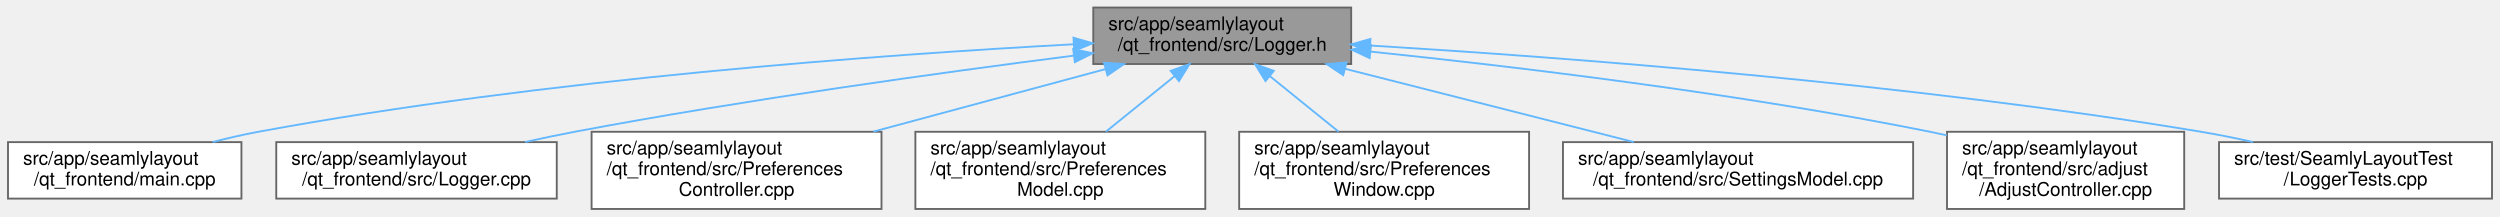
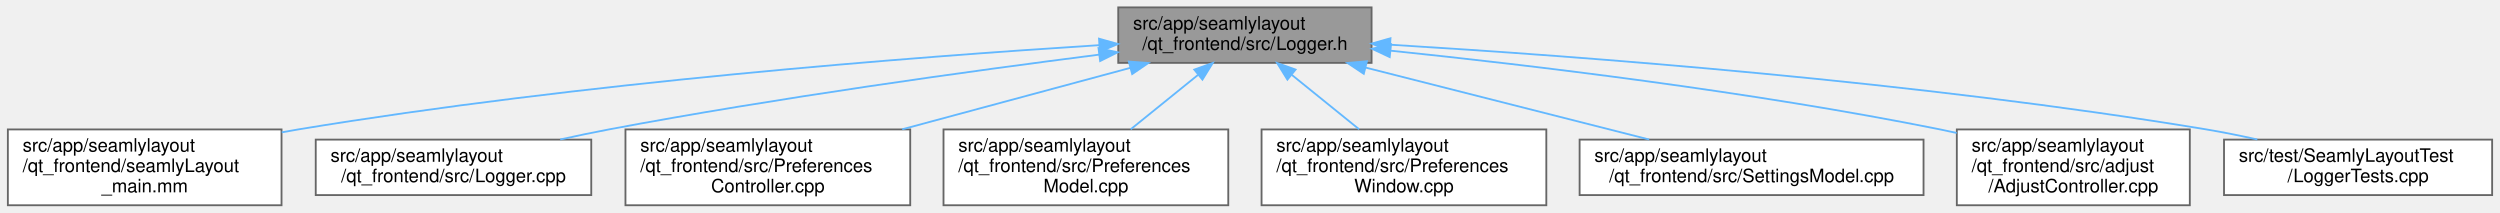
- <svg xmlns="http://www.w3.org/2000/svg" xmlns:xlink="http://www.w3.org/1999/xlink" width="1328pt" height="115pt" viewBox="0.00 0.00 1327.50 115.00">
+ <svg xmlns="http://www.w3.org/2000/svg" xmlns:xlink="http://www.w3.org/1999/xlink" width="1352pt" height="115pt" viewBox="0.00 0.00 1351.50 115.00">
  <g id="graph0" class="graph" transform="scale(1 1) rotate(0) translate(4 111)">
    <g id="node1" class="node">
      <g id="a_node1">
        <a xlink:title=" ">
-           <polygon fill="#999999" stroke="#666666" points="713.5,-107 576.5,-107 576.5,-77 713.5,-77 713.5,-107" />
-           <text text-anchor="start" x="584.5" y="-95" font-family="Helvetica,sans-Serif" font-size="10.00">src/app/seamlylayout</text>
-           <text text-anchor="middle" x="645" y="-84" font-family="Helvetica,sans-Serif" font-size="10.00">/qt_frontend/src/Logger.h</text>
+           <polygon fill="#999999" stroke="#666666" points="737.5,-107 600.5,-107 600.5,-77 737.5,-77 737.5,-107" />
+           <text text-anchor="start" x="608.5" y="-95" font-family="Helvetica,sans-Serif" font-size="10.00">src/app/seamlylayout</text>
+           <text text-anchor="middle" x="669" y="-84" font-family="Helvetica,sans-Serif" font-size="10.00">/qt_frontend/src/Logger.h</text>
        </a>
      </g>
    </g>
    <g id="node2" class="node">
      <g id="a_node2">
-         <a xlink:href="../../d8/d4e/app_2seamlylayout_2qt__frontend_2main_8cpp.html" target="_top" xlink:title=" ">
-           <polygon fill="white" stroke="#666666" points="124,-35.5 0,-35.5 0,-5.5 124,-5.5 124,-35.5" />
-           <text text-anchor="start" x="8" y="-23.5" font-family="Helvetica,sans-Serif" font-size="10.00">src/app/seamlylayout</text>
-           <text text-anchor="middle" x="62" y="-12.5" font-family="Helvetica,sans-Serif" font-size="10.00">/qt_frontend/main.cpp</text>
+         <a xlink:href="../../d3/db3/seamlyLayout__main_8mm.html" target="_top" xlink:title=" ">
+           <polygon fill="white" stroke="#666666" points="148,-41 0,-41 0,0 148,0 148,-41" />
+           <text text-anchor="start" x="8" y="-29" font-family="Helvetica,sans-Serif" font-size="10.00">src/app/seamlylayout</text>
+           <text text-anchor="start" x="8" y="-18" font-family="Helvetica,sans-Serif" font-size="10.00">/qt_frontend/seamlyLayout</text>
+           <text text-anchor="middle" x="74" y="-7" font-family="Helvetica,sans-Serif" font-size="10.00">_main.mm</text>
        </a>
      </g>
    </g>
    <g id="edge1" class="edge">
-       <path fill="none" stroke="#63b8ff" d="M566.03,-87.48C464.96,-82.01 284.78,-69.04 133,-41 125.08,-39.54 116.76,-37.61 108.71,-35.54" />
-       <polygon fill="#63b8ff" stroke="#63b8ff" points="565.99,-90.98 576.16,-88.01 566.36,-83.99 565.99,-90.98" />
+       <path fill="none" stroke="#63b8ff" d="M590.19,-86.58C489.28,-80.17 309.27,-66.21 157,-41 154.08,-40.52 151.11,-39.99 148.11,-39.43" />
+       <polygon fill="#63b8ff" stroke="#63b8ff" points="590.1,-90.08 600.3,-87.21 590.54,-83.09 590.1,-90.08" />
    </g>
    <g id="node3" class="node">
      <g id="a_node3">
        <a xlink:href="../../d9/df5/Logger_8cpp.html" target="_top" xlink:title=" ">
-           <polygon fill="white" stroke="#666666" points="291.5,-35.5 142.5,-35.5 142.5,-5.5 291.5,-5.5 291.5,-35.5" />
-           <text text-anchor="start" x="150.5" y="-23.5" font-family="Helvetica,sans-Serif" font-size="10.00">src/app/seamlylayout</text>
-           <text text-anchor="middle" x="217" y="-12.5" font-family="Helvetica,sans-Serif" font-size="10.00">/qt_frontend/src/Logger.cpp</text>
+           <polygon fill="white" stroke="#666666" points="315.5,-35.5 166.5,-35.5 166.5,-5.5 315.5,-5.5 315.5,-35.5" />
+           <text text-anchor="start" x="174.5" y="-23.5" font-family="Helvetica,sans-Serif" font-size="10.00">src/app/seamlylayout</text>
+           <text text-anchor="middle" x="241" y="-12.5" font-family="Helvetica,sans-Serif" font-size="10.00">/qt_frontend/src/Logger.cpp</text>
        </a>
      </g>
    </g>
    <g id="edge2" class="edge">
-       <path fill="none" stroke="#63b8ff" d="M566.13,-81.45C496.2,-72.52 391.44,-58.04 301,-41 292.47,-39.39 283.49,-37.51 274.7,-35.57" />
-       <polygon fill="#63b8ff" stroke="#63b8ff" points="565.83,-84.94 576.19,-82.72 566.71,-77.99 565.83,-84.94" />
+       <path fill="none" stroke="#63b8ff" d="M590.13,-81.45C520.2,-72.52 415.44,-58.04 325,-41 316.47,-39.39 307.49,-37.51 298.7,-35.57" />
+       <polygon fill="#63b8ff" stroke="#63b8ff" points="589.83,-84.94 600.19,-82.72 590.71,-77.99 589.83,-84.94" />
    </g>
    <g id="node4" class="node">
      <g id="a_node4">
        <a xlink:href="../../dc/d47/PreferencesController_8cpp.html" target="_top" xlink:title=" ">
-           <polygon fill="white" stroke="#666666" points="464,-41 310,-41 310,0 464,0 464,-41" />
-           <text text-anchor="start" x="318" y="-29" font-family="Helvetica,sans-Serif" font-size="10.00">src/app/seamlylayout</text>
-           <text text-anchor="start" x="318" y="-18" font-family="Helvetica,sans-Serif" font-size="10.00">/qt_frontend/src/Preferences</text>
-           <text text-anchor="middle" x="387" y="-7" font-family="Helvetica,sans-Serif" font-size="10.00">Controller.cpp</text>
+           <polygon fill="white" stroke="#666666" points="488,-41 334,-41 334,0 488,0 488,-41" />
+           <text text-anchor="start" x="342" y="-29" font-family="Helvetica,sans-Serif" font-size="10.00">src/app/seamlylayout</text>
+           <text text-anchor="start" x="342" y="-18" font-family="Helvetica,sans-Serif" font-size="10.00">/qt_frontend/src/Preferences</text>
+           <text text-anchor="middle" x="411" y="-7" font-family="Helvetica,sans-Serif" font-size="10.00">Controller.cpp</text>
        </a>
      </g>
    </g>
    <g id="edge3" class="edge">
-       <path fill="none" stroke="#63b8ff" d="M583.1,-74.32C545.97,-64.32 498.56,-51.55 459.66,-41.07" />
-       <polygon fill="#63b8ff" stroke="#63b8ff" points="582.22,-77.71 592.79,-76.94 584.04,-70.95 582.22,-77.71" />
+       <path fill="none" stroke="#63b8ff" d="M607.1,-74.32C569.97,-64.32 522.56,-51.55 483.66,-41.07" />
+       <polygon fill="#63b8ff" stroke="#63b8ff" points="606.22,-77.71 616.79,-76.94 608.04,-70.95 606.22,-77.71" />
    </g>
    <g id="node5" class="node">
      <g id="a_node5">
        <a xlink:href="../../dd/d74/PreferencesModel_8cpp.html" target="_top" xlink:title=" ">
-           <polygon fill="white" stroke="#666666" points="636,-41 482,-41 482,0 636,0 636,-41" />
-           <text text-anchor="start" x="490" y="-29" font-family="Helvetica,sans-Serif" font-size="10.00">src/app/seamlylayout</text>
-           <text text-anchor="start" x="490" y="-18" font-family="Helvetica,sans-Serif" font-size="10.00">/qt_frontend/src/Preferences</text>
-           <text text-anchor="middle" x="559" y="-7" font-family="Helvetica,sans-Serif" font-size="10.00">Model.cpp</text>
+           <polygon fill="white" stroke="#666666" points="660,-41 506,-41 506,0 660,0 660,-41" />
+           <text text-anchor="start" x="514" y="-29" font-family="Helvetica,sans-Serif" font-size="10.00">src/app/seamlylayout</text>
+           <text text-anchor="start" x="514" y="-18" font-family="Helvetica,sans-Serif" font-size="10.00">/qt_frontend/src/Preferences</text>
+           <text text-anchor="middle" x="583" y="-7" font-family="Helvetica,sans-Serif" font-size="10.00">Model.cpp</text>
        </a>
      </g>
    </g>
    <g id="edge4" class="edge">
-       <path fill="none" stroke="#63b8ff" d="M619.64,-70.5C608.13,-61.21 594.59,-50.26 583.22,-41.07" />
-       <polygon fill="#63b8ff" stroke="#63b8ff" points="617.62,-73.37 627.6,-76.94 622.02,-67.93 617.62,-73.37" />
+       <path fill="none" stroke="#63b8ff" d="M643.64,-70.5C632.13,-61.21 618.59,-50.26 607.22,-41.07" />
+       <polygon fill="#63b8ff" stroke="#63b8ff" points="641.62,-73.37 651.6,-76.94 646.02,-67.93 641.62,-73.37" />
    </g>
    <g id="node6" class="node">
      <g id="a_node6">
        <a xlink:href="../../d8/d50/PreferencesWindow_8cpp.html" target="_top" xlink:title=" ">
-           <polygon fill="white" stroke="#666666" points="808,-41 654,-41 654,0 808,0 808,-41" />
-           <text text-anchor="start" x="662" y="-29" font-family="Helvetica,sans-Serif" font-size="10.00">src/app/seamlylayout</text>
-           <text text-anchor="start" x="662" y="-18" font-family="Helvetica,sans-Serif" font-size="10.00">/qt_frontend/src/Preferences</text>
-           <text text-anchor="middle" x="731" y="-7" font-family="Helvetica,sans-Serif" font-size="10.00">Window.cpp</text>
+           <polygon fill="white" stroke="#666666" points="832,-41 678,-41 678,0 832,0 832,-41" />
+           <text text-anchor="start" x="686" y="-29" font-family="Helvetica,sans-Serif" font-size="10.00">src/app/seamlylayout</text>
+           <text text-anchor="start" x="686" y="-18" font-family="Helvetica,sans-Serif" font-size="10.00">/qt_frontend/src/Preferences</text>
+           <text text-anchor="middle" x="755" y="-7" font-family="Helvetica,sans-Serif" font-size="10.00">Window.cpp</text>
        </a>
      </g>
    </g>
    <g id="edge5" class="edge">
-       <path fill="none" stroke="#63b8ff" d="M670.36,-70.5C681.87,-61.21 695.41,-50.26 706.78,-41.07" />
-       <polygon fill="#63b8ff" stroke="#63b8ff" points="667.98,-67.93 662.4,-76.94 672.38,-73.37 667.98,-67.93" />
+       <path fill="none" stroke="#63b8ff" d="M694.36,-70.5C705.87,-61.21 719.41,-50.26 730.78,-41.07" />
+       <polygon fill="#63b8ff" stroke="#63b8ff" points="691.98,-67.93 686.4,-76.94 696.38,-73.37 691.98,-67.93" />
    </g>
    <g id="node7" class="node">
      <g id="a_node7">
        <a xlink:href="../../d1/dc8/SettingsModel_8cpp.html" target="_top" xlink:title=" ">
-           <polygon fill="white" stroke="#666666" points="1012,-35.5 826,-35.5 826,-5.5 1012,-5.5 1012,-35.5" />
-           <text text-anchor="start" x="834" y="-23.5" font-family="Helvetica,sans-Serif" font-size="10.00">src/app/seamlylayout</text>
-           <text text-anchor="middle" x="919" y="-12.5" font-family="Helvetica,sans-Serif" font-size="10.00">/qt_frontend/src/SettingsModel.cpp</text>
+           <polygon fill="white" stroke="#666666" points="1036,-35.5 850,-35.5 850,-5.5 1036,-5.5 1036,-35.5" />
+           <text text-anchor="start" x="858" y="-23.5" font-family="Helvetica,sans-Serif" font-size="10.00">src/app/seamlylayout</text>
+           <text text-anchor="middle" x="943" y="-12.5" font-family="Helvetica,sans-Serif" font-size="10.00">/qt_frontend/src/SettingsModel.cpp</text>
        </a>
      </g>
    </g>
    <g id="edge6" class="edge">
-       <path fill="none" stroke="#63b8ff" d="M710.18,-74.47C756.94,-62.61 819.28,-46.8 863.63,-35.54" />
-       <polygon fill="#63b8ff" stroke="#63b8ff" points="709.28,-71.08 700.45,-76.94 711,-77.87 709.28,-71.08" />
+       <path fill="none" stroke="#63b8ff" d="M734.18,-74.47C780.94,-62.61 843.28,-46.8 887.63,-35.54" />
+       <polygon fill="#63b8ff" stroke="#63b8ff" points="733.28,-71.08 724.45,-76.94 735,-77.87 733.28,-71.08" />
    </g>
    <g id="node8" class="node">
      <g id="a_node8">
        <a xlink:href="../../dd/d9b/AdjustController_8cpp.html" target="_top" xlink:title=" ">
-           <polygon fill="white" stroke="#666666" points="1156,-41 1030,-41 1030,0 1156,0 1156,-41" />
-           <text text-anchor="start" x="1038" y="-29" font-family="Helvetica,sans-Serif" font-size="10.00">src/app/seamlylayout</text>
-           <text text-anchor="start" x="1038" y="-18" font-family="Helvetica,sans-Serif" font-size="10.00">/qt_frontend/src/adjust</text>
-           <text text-anchor="middle" x="1093" y="-7" font-family="Helvetica,sans-Serif" font-size="10.00">/AdjustController.cpp</text>
+           <polygon fill="white" stroke="#666666" points="1180,-41 1054,-41 1054,0 1180,0 1180,-41" />
+           <text text-anchor="start" x="1062" y="-29" font-family="Helvetica,sans-Serif" font-size="10.00">src/app/seamlylayout</text>
+           <text text-anchor="start" x="1062" y="-18" font-family="Helvetica,sans-Serif" font-size="10.00">/qt_frontend/src/adjust</text>
+           <text text-anchor="middle" x="1117" y="-7" font-family="Helvetica,sans-Serif" font-size="10.00">/AdjustController.cpp</text>
        </a>
      </g>
    </g>
    <g id="edge7" class="edge">
-       <path fill="none" stroke="#63b8ff" d="M723.75,-83.59C800.17,-75.68 919.21,-61.46 1021,-41 1023.92,-40.41 1026.9,-39.77 1029.9,-39.1" />
-       <polygon fill="#63b8ff" stroke="#63b8ff" points="723.31,-80.12 713.72,-84.62 724.02,-87.08 723.31,-80.12" />
+       <path fill="none" stroke="#63b8ff" d="M747.75,-83.59C824.17,-75.68 943.21,-61.46 1045,-41 1047.92,-40.41 1050.9,-39.77 1053.9,-39.1" />
+       <polygon fill="#63b8ff" stroke="#63b8ff" points="747.31,-80.12 737.72,-84.62 748.02,-87.08 747.31,-80.12" />
    </g>
    <g id="node9" class="node">
      <g id="a_node9">
        <a xlink:href="../../dd/dc4/LoggerTests_8cpp.html" target="_top" xlink:title=" ">
-           <polygon fill="white" stroke="#666666" points="1319.5,-35.5 1174.5,-35.5 1174.5,-5.5 1319.5,-5.5 1319.5,-35.5" />
-           <text text-anchor="start" x="1182.5" y="-23.5" font-family="Helvetica,sans-Serif" font-size="10.00">src/test/SeamlyLayoutTest</text>
-           <text text-anchor="middle" x="1247" y="-12.5" font-family="Helvetica,sans-Serif" font-size="10.00">/LoggerTests.cpp</text>
+           <polygon fill="white" stroke="#666666" points="1343.5,-35.5 1198.5,-35.5 1198.5,-5.5 1343.5,-5.5 1343.5,-35.5" />
+           <text text-anchor="start" x="1206.5" y="-23.5" font-family="Helvetica,sans-Serif" font-size="10.00">src/test/SeamlyLayoutTest</text>
+           <text text-anchor="middle" x="1271" y="-12.5" font-family="Helvetica,sans-Serif" font-size="10.00">/LoggerTests.cpp</text>
        </a>
      </g>
    </g>
    <g id="edge8" class="edge">
-       <path fill="none" stroke="#63b8ff" d="M723.77,-86.81C826.02,-80.6 1009.74,-66.8 1165,-41 1173.95,-39.51 1183.37,-37.6 1192.52,-35.56" />
-       <polygon fill="#63b8ff" stroke="#63b8ff" points="723.3,-83.33 713.53,-87.42 723.72,-90.32 723.3,-83.33" />
+       <path fill="none" stroke="#63b8ff" d="M747.77,-86.81C850.02,-80.6 1033.74,-66.8 1189,-41 1197.95,-39.51 1207.37,-37.6 1216.52,-35.56" />
+       <polygon fill="#63b8ff" stroke="#63b8ff" points="747.3,-83.33 737.53,-87.42 747.72,-90.32 747.3,-83.33" />
    </g>
  </g>
</svg>
